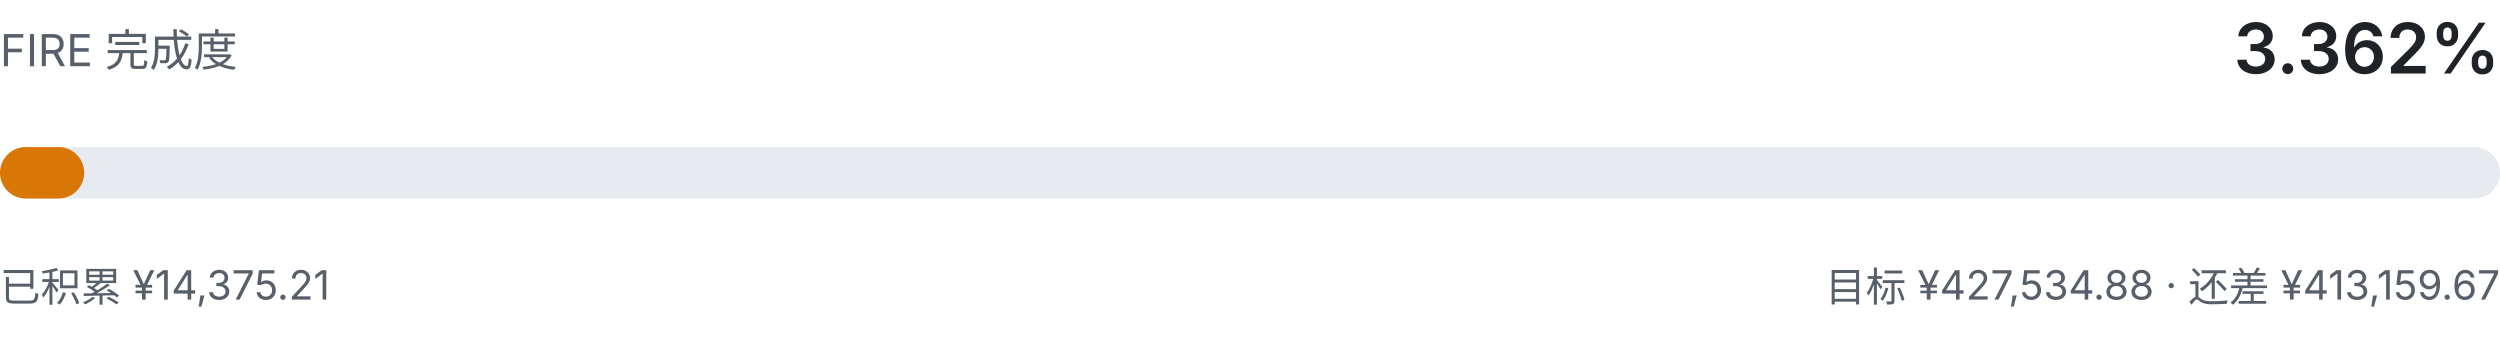
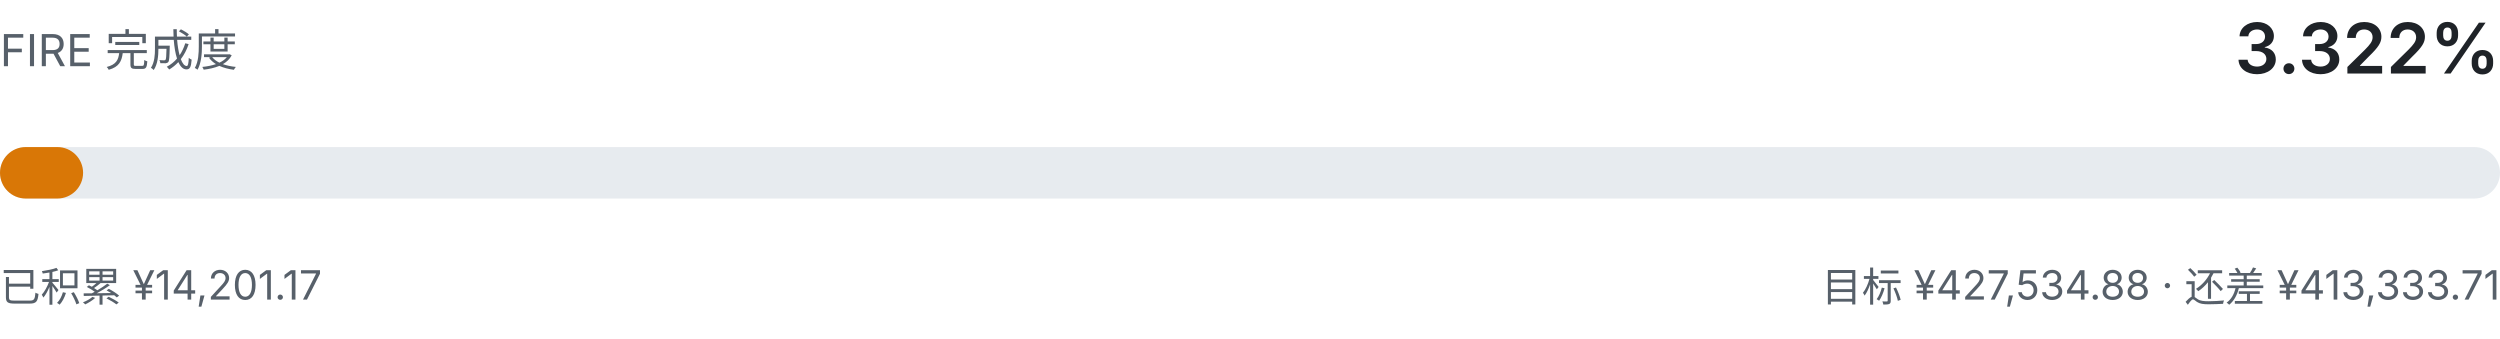
- <svg xmlns="http://www.w3.org/2000/svg" viewBox="0 0 680 92" width="680" height="92" role="img" aria-label="FIRE 完成度 3.362%">
+ <svg xmlns="http://www.w3.org/2000/svg" viewBox="0 0 680 92" width="680" height="92" role="img" aria-label="FIRE 完成度 3.322%">
  <style>
    .fg { fill: #1f2328; font-family: ui-sans-serif, system-ui, -apple-system, "Segoe UI", sans-serif; }
    .fg-muted { fill: #57606a; font-family: ui-sans-serif, system-ui, -apple-system, "Segoe UI", sans-serif; }
    .track { fill: #e7ebef; }
    .fill { fill: #d97706; }
    @media (prefers-color-scheme: dark) {
      .fg { fill: #e6edf3; }
      .fg-muted { fill: #8b949e; }
      .track { fill: #21262d; }
      .fill { fill: #f0b429; }
    }
  </style>
  <text class="fg-muted" x="0" y="18" font-size="12">FIRE 完成度</text>
-   <text class="fg" x="680" y="20" text-anchor="end" font-size="19" font-weight="600">3.362%</text>
+   <text class="fg" x="680" y="20" text-anchor="end" font-size="19" font-weight="600">3.322%</text>
  <rect class="track" x="0" y="40" width="680" height="14" rx="7.0" />
-   <rect class="fill" x="0" y="40" width="22.9" height="14" rx="7.0" />
-   <text class="fg-muted" x="0" y="82" font-size="11">已积累 ¥14,375.21</text>
-   <text class="fg-muted" x="680" y="82" text-anchor="end" font-size="11">目标 ¥427,534.88 · 还差 ¥413,159.67</text>
+   <rect class="fill" x="0" y="40" width="22.6" height="14" rx="7.0" />
+   <text class="fg-muted" x="0" y="82" font-size="11">已积累 ¥14,201.17</text>
+   <text class="fg-muted" x="680" y="82" text-anchor="end" font-size="11">目标 ¥427,534.88 · 还差 ¥413,333.71</text>
</svg>
